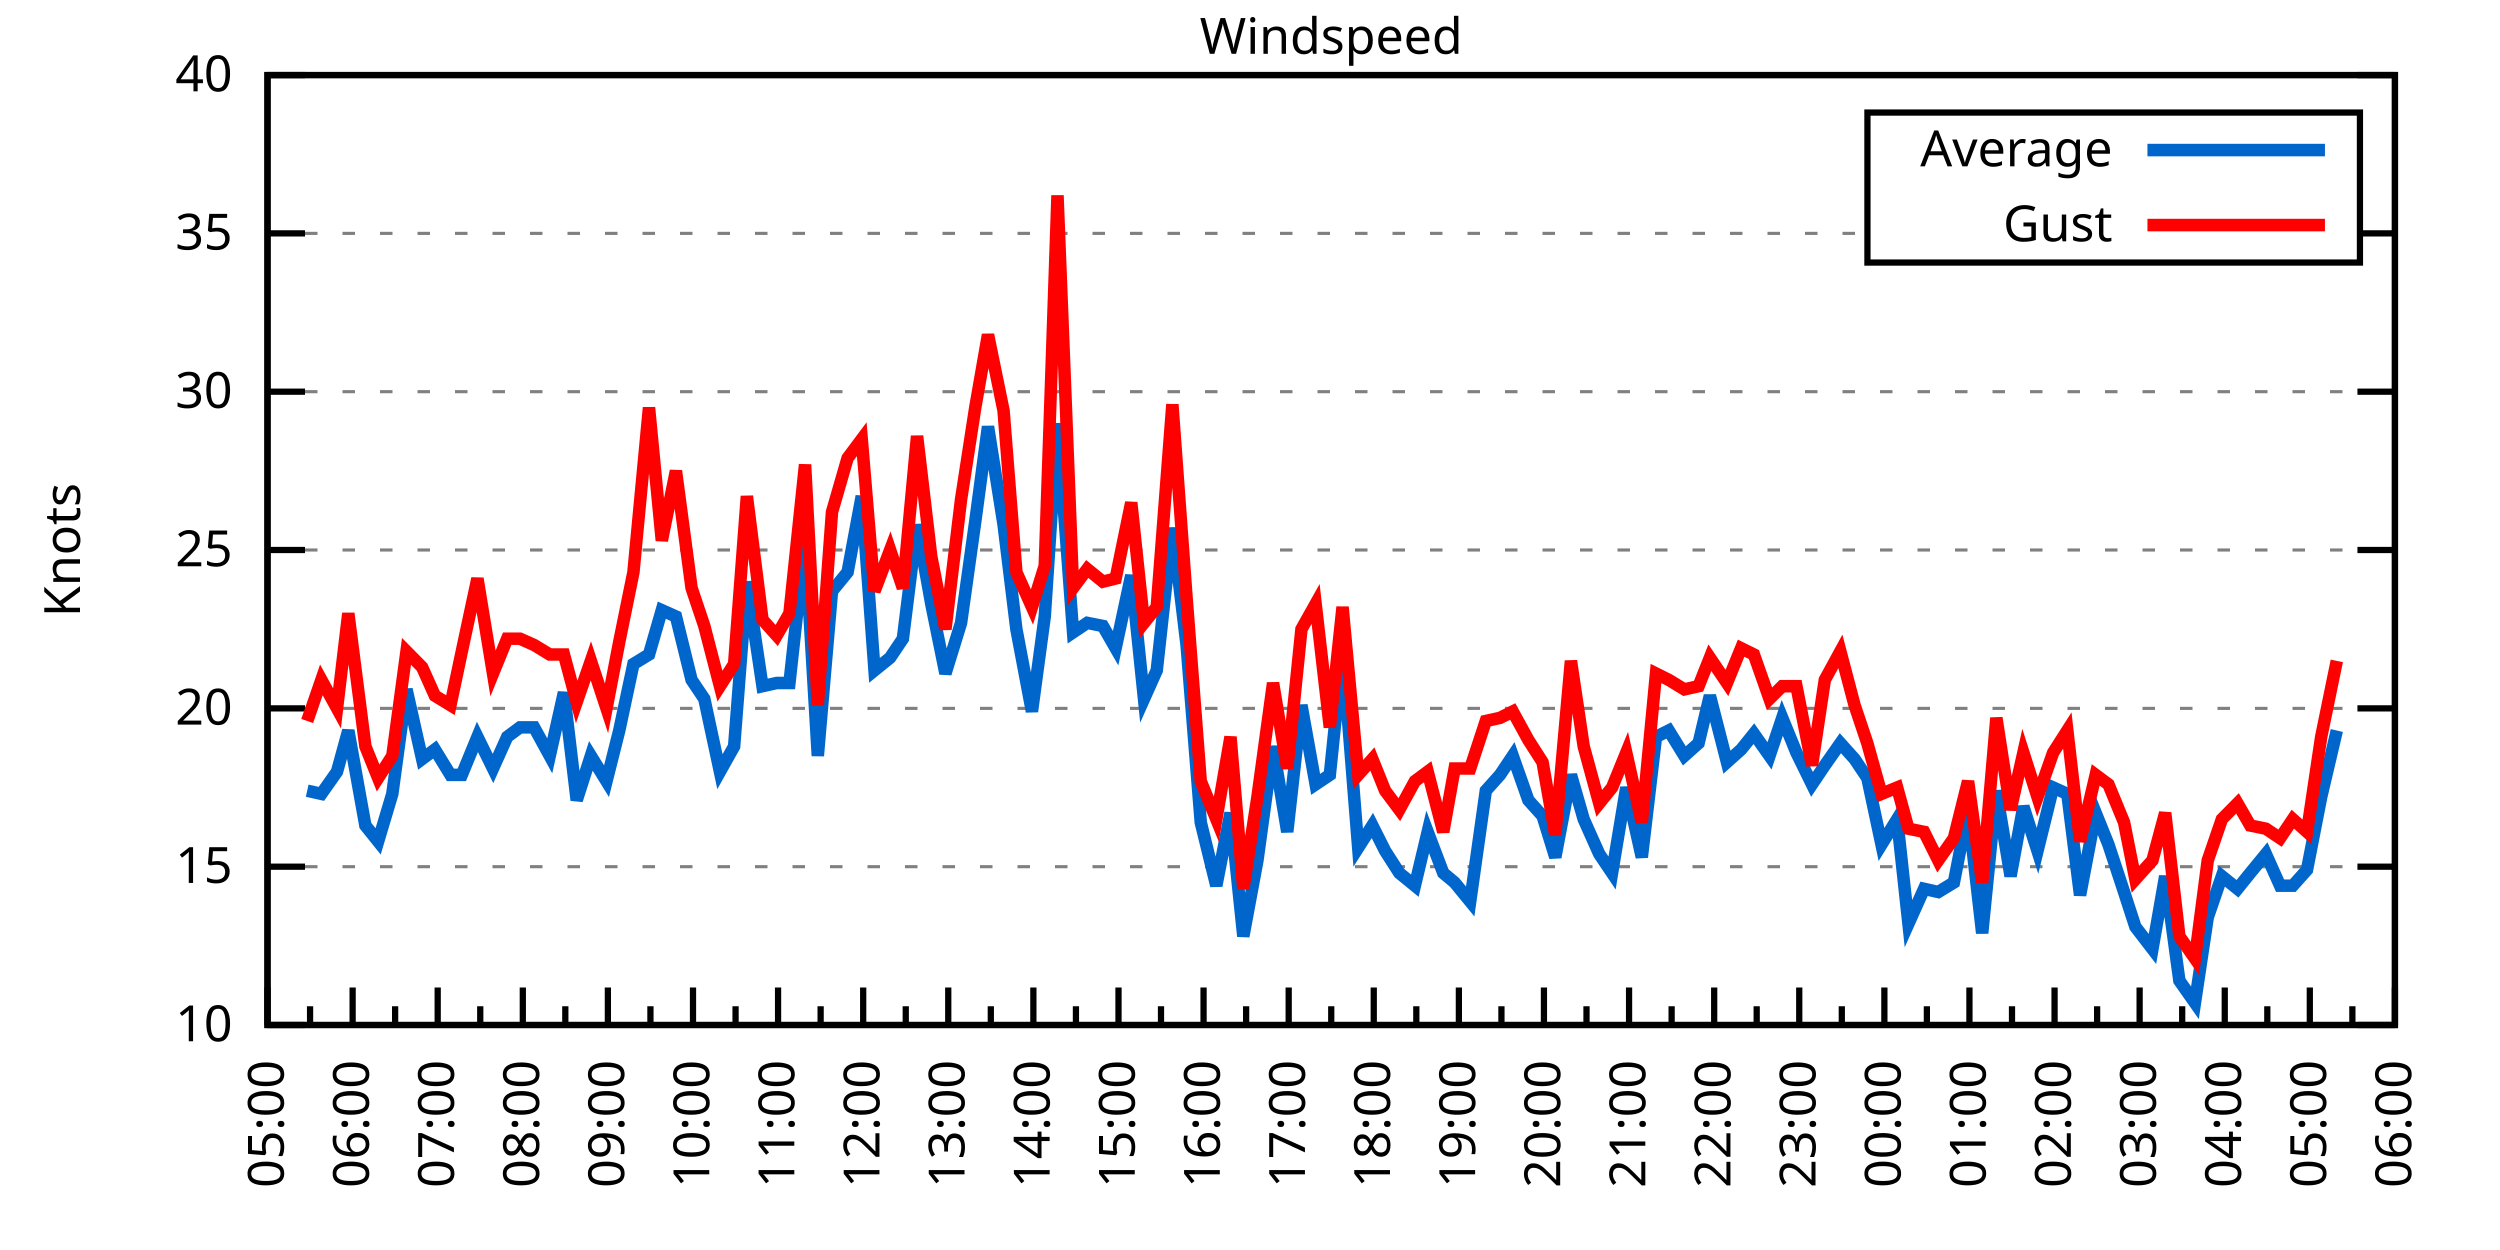
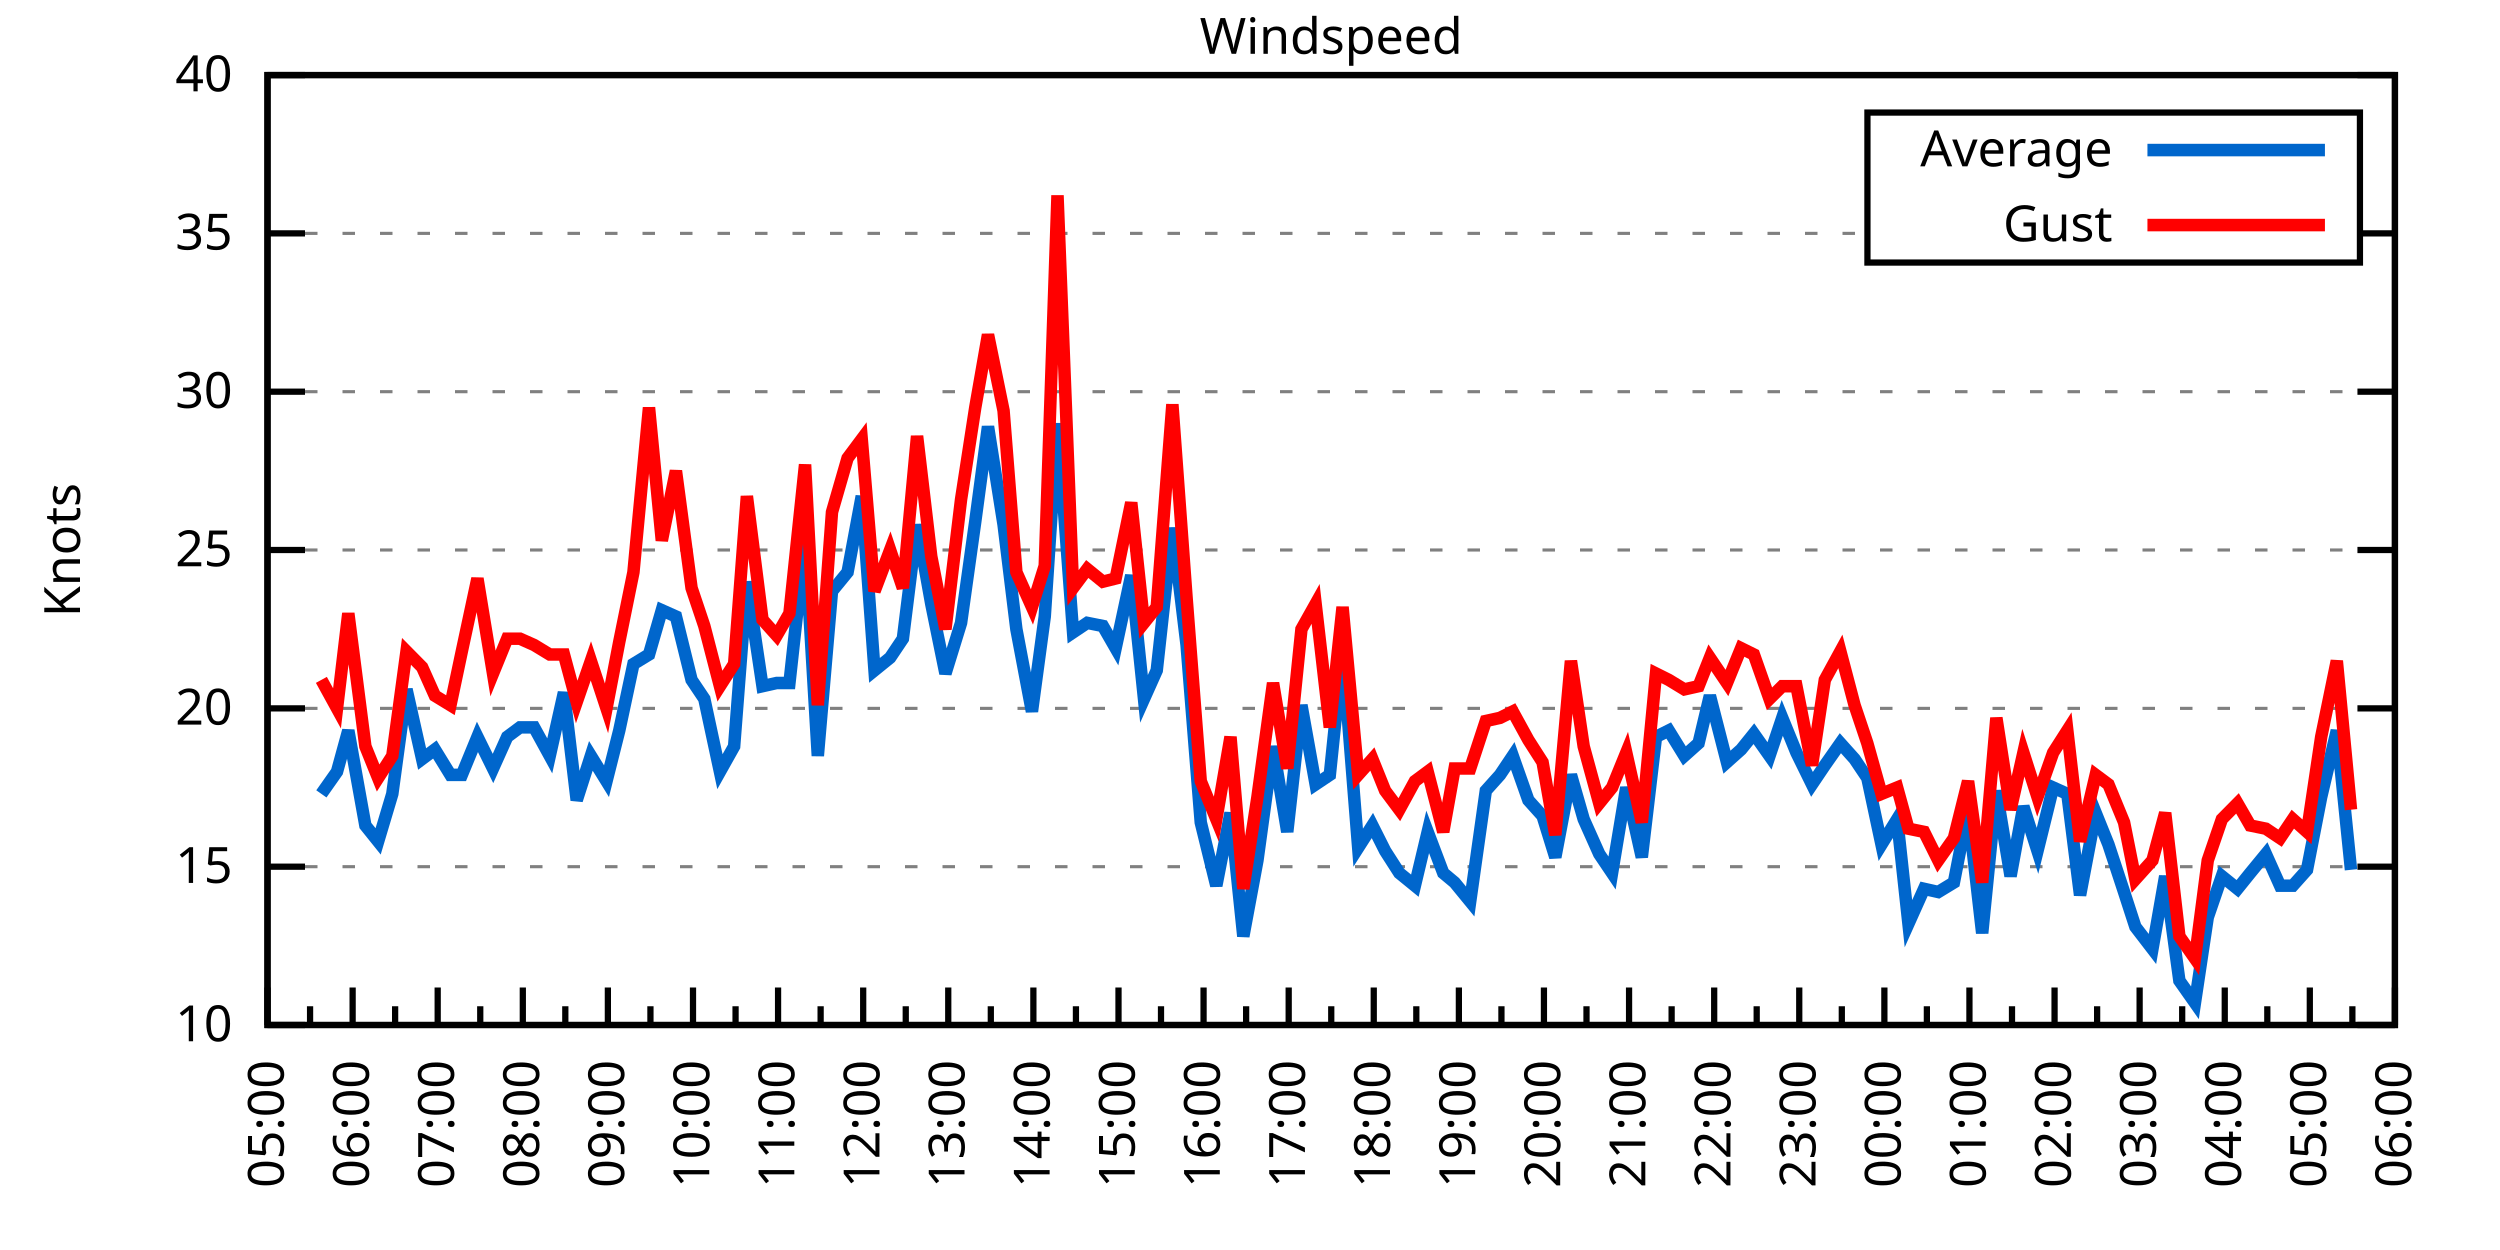
<svg xmlns="http://www.w3.org/2000/svg" xmlns:xlink="http://www.w3.org/1999/xlink" width="400" height="200" viewBox="0 0 400 200">
  <g id="gnuplot_canvas">
    <rect x="0" y="0" width="400" height="200" fill="none" />
    <defs>
      <circle id="gpDot" r="0.5" stroke-width="0.5" stroke="currentColor" />
      <path id="gpPt0" stroke-width="0.333" stroke="currentColor" d="M-1,0 h2 M0,-1 v2" />
      <path id="gpPt1" stroke-width="0.333" stroke="currentColor" d="M-1,-1 L1,1 M1,-1 L-1,1" />
      <path id="gpPt2" stroke-width="0.333" stroke="currentColor" d="M-1,0 L1,0 M0,-1 L0,1 M-1,-1 L1,1 M-1,1 L1,-1" />
      <rect id="gpPt3" stroke-width="0.333" stroke="currentColor" x="-1" y="-1" width="2" height="2" />
      <rect id="gpPt4" stroke-width="0.333" stroke="currentColor" fill="currentColor" x="-1" y="-1" width="2" height="2" />
      <circle id="gpPt5" stroke-width="0.333" stroke="currentColor" cx="0" cy="0" r="1" />
      <use xlink:href="#gpPt5" id="gpPt6" fill="currentColor" stroke="none" />
      <path id="gpPt7" stroke-width="0.333" stroke="currentColor" d="M0,-1.33 L-1.33,0.67 L1.33,0.67 z" />
      <use xlink:href="#gpPt7" id="gpPt8" fill="currentColor" stroke="none" />
      <use xlink:href="#gpPt7" id="gpPt9" stroke="currentColor" transform="rotate(180)" />
      <use xlink:href="#gpPt9" id="gpPt10" fill="currentColor" stroke="none" />
      <use xlink:href="#gpPt3" id="gpPt11" stroke="currentColor" transform="rotate(45)" />
      <use xlink:href="#gpPt11" id="gpPt12" fill="currentColor" stroke="none" />
      <path id="gpPt13" stroke-width="0.333" stroke="currentColor" d="M0,1.330 L1.265,0.411 L0.782,-1.067 L-0.782,-1.076 L-1.265,0.411 z" />
      <use xlink:href="#gpPt13" id="gpPt14" fill="currentColor" stroke="none" />
      <filter id="textbox" filterUnits="objectBoundingBox" x="0" y="0" height="1" width="1">
        <feFlood flood-color="white" flood-opacity="1" result="bgnd" />
        <feComposite in="SourceGraphic" in2="bgnd" operator="atop" />
      </filter>
      <filter id="greybox" filterUnits="objectBoundingBox" x="0" y="0" height="1" width="1">
        <feFlood flood-color="lightgrey" flood-opacity="1" result="grey" />
        <feComposite in="SourceGraphic" in2="grey" operator="atop" />
      </filter>
    </defs>
    <g fill="none" color="white" stroke="currentColor" stroke-width="1.00" stroke-linecap="butt" stroke-linejoin="miter">
</g>
    <g fill="none" color="black" stroke="currentColor" stroke-width="1.00" stroke-linecap="butt" stroke-linejoin="miter">
      <g stroke="none" shape-rendering="crispEdges">
        <polygon fill="rgb(255, 255, 255)" points="42.80,164.00 383.18,164.00 383.18,12.02 42.80,12.02 " />
      </g>
    </g>
    <g fill="none" color="black" stroke="currentColor" stroke-width="1.00" stroke-linecap="butt" stroke-linejoin="miter">
</g>
    <g fill="none" color="black" stroke="black" stroke-width="0.50" stroke-linecap="butt" stroke-linejoin="miter">
</g>
    <g fill="none" color="gray" stroke="currentColor" stroke-width="0.50" stroke-linecap="butt" stroke-linejoin="miter">
      <path stroke="gray" stroke-dasharray="2,4" class="gridline" d="M42.80,164.00 L383.19,164.00  " />
    </g>
    <g fill="none" color="gray" stroke="gray" stroke-width="1.00" stroke-linecap="butt" stroke-linejoin="miter">
</g>
    <g fill="none" color="black" stroke="currentColor" stroke-width="1.00" stroke-linecap="butt" stroke-linejoin="miter">
      <path stroke="black" d="M42.80,164.00 L48.80,164.00 M383.19,164.00 L377.19,164.00  " />
      <g transform="translate(37.20,166.60)" stroke="none" fill="black" font-family="Sans" font-size="8.00" text-anchor="end">
        <text>
          <tspan font-family="Sans"> 10</tspan>
        </text>
      </g>
    </g>
    <g fill="none" color="black" stroke="currentColor" stroke-width="1.00" stroke-linecap="butt" stroke-linejoin="miter">
</g>
    <g fill="none" color="black" stroke="black" stroke-width="0.50" stroke-linecap="butt" stroke-linejoin="miter">
</g>
    <g fill="none" color="gray" stroke="currentColor" stroke-width="0.50" stroke-linecap="butt" stroke-linejoin="miter">
      <path stroke="gray" stroke-dasharray="2,4" class="gridline" d="M42.80,138.67 L383.19,138.67  " />
    </g>
    <g fill="none" color="gray" stroke="gray" stroke-width="1.00" stroke-linecap="butt" stroke-linejoin="miter">
</g>
    <g fill="none" color="black" stroke="currentColor" stroke-width="1.00" stroke-linecap="butt" stroke-linejoin="miter">
      <path stroke="black" d="M42.80,138.67 L48.80,138.67 M383.19,138.67 L377.19,138.67  " />
      <g transform="translate(37.20,141.27)" stroke="none" fill="black" font-family="Sans" font-size="8.00" text-anchor="end">
        <text>
          <tspan font-family="Sans"> 15</tspan>
        </text>
      </g>
    </g>
    <g fill="none" color="black" stroke="currentColor" stroke-width="1.00" stroke-linecap="butt" stroke-linejoin="miter">
</g>
    <g fill="none" color="black" stroke="black" stroke-width="0.50" stroke-linecap="butt" stroke-linejoin="miter">
</g>
    <g fill="none" color="gray" stroke="currentColor" stroke-width="0.50" stroke-linecap="butt" stroke-linejoin="miter">
      <path stroke="gray" stroke-dasharray="2,4" class="gridline" d="M42.80,113.34 L383.19,113.34  " />
    </g>
    <g fill="none" color="gray" stroke="gray" stroke-width="1.00" stroke-linecap="butt" stroke-linejoin="miter">
</g>
    <g fill="none" color="black" stroke="currentColor" stroke-width="1.00" stroke-linecap="butt" stroke-linejoin="miter">
      <path stroke="black" d="M42.80,113.34 L48.80,113.34 M383.19,113.34 L377.19,113.34  " />
      <g transform="translate(37.20,115.94)" stroke="none" fill="black" font-family="Sans" font-size="8.00" text-anchor="end">
        <text>
          <tspan font-family="Sans"> 20</tspan>
        </text>
      </g>
    </g>
    <g fill="none" color="black" stroke="currentColor" stroke-width="1.00" stroke-linecap="butt" stroke-linejoin="miter">
</g>
    <g fill="none" color="black" stroke="black" stroke-width="0.50" stroke-linecap="butt" stroke-linejoin="miter">
</g>
    <g fill="none" color="gray" stroke="currentColor" stroke-width="0.50" stroke-linecap="butt" stroke-linejoin="miter">
      <path stroke="gray" stroke-dasharray="2,4" class="gridline" d="M42.80,88.00 L383.19,88.00  " />
    </g>
    <g fill="none" color="gray" stroke="gray" stroke-width="1.00" stroke-linecap="butt" stroke-linejoin="miter">
</g>
    <g fill="none" color="black" stroke="currentColor" stroke-width="1.00" stroke-linecap="butt" stroke-linejoin="miter">
      <path stroke="black" d="M42.80,88.00 L48.80,88.00 M383.19,88.00 L377.19,88.00  " />
      <g transform="translate(37.20,90.60)" stroke="none" fill="black" font-family="Sans" font-size="8.00" text-anchor="end">
        <text>
          <tspan font-family="Sans"> 25</tspan>
        </text>
      </g>
    </g>
    <g fill="none" color="black" stroke="currentColor" stroke-width="1.00" stroke-linecap="butt" stroke-linejoin="miter">
</g>
    <g fill="none" color="black" stroke="black" stroke-width="0.50" stroke-linecap="butt" stroke-linejoin="miter">
</g>
    <g fill="none" color="gray" stroke="currentColor" stroke-width="0.50" stroke-linecap="butt" stroke-linejoin="miter">
      <path stroke="gray" stroke-dasharray="2,4" class="gridline" d="M42.80,62.67 L383.19,62.67  " />
    </g>
    <g fill="none" color="gray" stroke="gray" stroke-width="1.00" stroke-linecap="butt" stroke-linejoin="miter">
</g>
    <g fill="none" color="black" stroke="currentColor" stroke-width="1.00" stroke-linecap="butt" stroke-linejoin="miter">
      <path stroke="black" d="M42.80,62.67 L48.80,62.67 M383.19,62.67 L377.19,62.67  " />
      <g transform="translate(37.20,65.27)" stroke="none" fill="black" font-family="Sans" font-size="8.00" text-anchor="end">
        <text>
          <tspan font-family="Sans"> 30</tspan>
        </text>
      </g>
    </g>
    <g fill="none" color="black" stroke="currentColor" stroke-width="1.00" stroke-linecap="butt" stroke-linejoin="miter">
</g>
    <g fill="none" color="black" stroke="black" stroke-width="0.50" stroke-linecap="butt" stroke-linejoin="miter">
</g>
    <g fill="none" color="gray" stroke="currentColor" stroke-width="0.50" stroke-linecap="butt" stroke-linejoin="miter">
      <path stroke="gray" stroke-dasharray="2,4" class="gridline" d="M42.80,37.34 L298.79,37.34 M377.59,37.34 L383.19,37.34  " />
    </g>
    <g fill="none" color="gray" stroke="gray" stroke-width="1.00" stroke-linecap="butt" stroke-linejoin="miter">
</g>
    <g fill="none" color="black" stroke="currentColor" stroke-width="1.00" stroke-linecap="butt" stroke-linejoin="miter">
      <path stroke="black" d="M42.80,37.34 L48.80,37.34 M383.19,37.34 L377.19,37.34  " />
      <g transform="translate(37.20,39.94)" stroke="none" fill="black" font-family="Sans" font-size="8.00" text-anchor="end">
        <text>
          <tspan font-family="Sans"> 35</tspan>
        </text>
      </g>
    </g>
    <g fill="none" color="black" stroke="currentColor" stroke-width="1.00" stroke-linecap="butt" stroke-linejoin="miter">
</g>
    <g fill="none" color="black" stroke="black" stroke-width="0.50" stroke-linecap="butt" stroke-linejoin="miter">
</g>
    <g fill="none" color="gray" stroke="currentColor" stroke-width="0.50" stroke-linecap="butt" stroke-linejoin="miter">
      <path stroke="gray" stroke-dasharray="2,4" class="gridline" d="M42.80,12.01 L383.19,12.01  " />
    </g>
    <g fill="none" color="gray" stroke="gray" stroke-width="1.00" stroke-linecap="butt" stroke-linejoin="miter">
</g>
    <g fill="none" color="black" stroke="currentColor" stroke-width="1.00" stroke-linecap="butt" stroke-linejoin="miter">
      <path stroke="black" d="M42.80,12.01 L48.80,12.01 M383.19,12.01 L377.19,12.01  " />
      <g transform="translate(37.20,14.61)" stroke="none" fill="black" font-family="Sans" font-size="8.00" text-anchor="end">
        <text>
          <tspan font-family="Sans"> 40</tspan>
        </text>
      </g>
    </g>
    <g fill="none" color="black" stroke="currentColor" stroke-width="1.00" stroke-linecap="butt" stroke-linejoin="miter">
      <path stroke="black" d="M42.80,164.00 L42.80,158.00  " />
      <g transform="translate(45.40,169.60) rotate(270)" stroke="none" fill="black" font-family="Sans" font-size="8.00" text-anchor="end">
        <text>
          <tspan font-family="Sans">05:00</tspan>
        </text>
      </g>
    </g>
    <g fill="none" color="black" stroke="currentColor" stroke-width="1.00" stroke-linecap="butt" stroke-linejoin="miter">
      <path stroke="black" d="M49.61,164.00 L49.61,161.00 M56.42,164.00 L56.42,158.00  " />
      <g transform="translate(59.02,169.60) rotate(270)" stroke="none" fill="black" font-family="Sans" font-size="8.00" text-anchor="end">
        <text>
          <tspan font-family="Sans">06:00</tspan>
        </text>
      </g>
    </g>
    <g fill="none" color="black" stroke="currentColor" stroke-width="1.00" stroke-linecap="butt" stroke-linejoin="miter">
      <path stroke="black" d="M63.22,164.00 L63.22,161.00 M70.03,164.00 L70.03,158.00  " />
      <g transform="translate(72.63,169.60) rotate(270)" stroke="none" fill="black" font-family="Sans" font-size="8.00" text-anchor="end">
        <text>
          <tspan font-family="Sans">07:00</tspan>
        </text>
      </g>
    </g>
    <g fill="none" color="black" stroke="currentColor" stroke-width="1.00" stroke-linecap="butt" stroke-linejoin="miter">
      <path stroke="black" d="M76.84,164.00 L76.84,161.00 M83.65,164.00 L83.65,158.00  " />
      <g transform="translate(86.25,169.60) rotate(270)" stroke="none" fill="black" font-family="Sans" font-size="8.00" text-anchor="end">
        <text>
          <tspan font-family="Sans">08:00</tspan>
        </text>
      </g>
    </g>
    <g fill="none" color="black" stroke="currentColor" stroke-width="1.00" stroke-linecap="butt" stroke-linejoin="miter">
      <path stroke="black" d="M90.45,164.00 L90.45,161.00 M97.26,164.00 L97.26,158.00  " />
      <g transform="translate(99.86,169.60) rotate(270)" stroke="none" fill="black" font-family="Sans" font-size="8.00" text-anchor="end">
        <text>
          <tspan font-family="Sans">09:00</tspan>
        </text>
      </g>
    </g>
    <g fill="none" color="black" stroke="currentColor" stroke-width="1.00" stroke-linecap="butt" stroke-linejoin="miter">
      <path stroke="black" d="M104.07,164.00 L104.07,161.00 M110.88,164.00 L110.88,158.00  " />
      <g transform="translate(113.48,169.60) rotate(270)" stroke="none" fill="black" font-family="Sans" font-size="8.00" text-anchor="end">
        <text>
          <tspan font-family="Sans">10:00</tspan>
        </text>
      </g>
    </g>
    <g fill="none" color="black" stroke="currentColor" stroke-width="1.00" stroke-linecap="butt" stroke-linejoin="miter">
      <path stroke="black" d="M117.69,164.00 L117.69,161.00 M124.49,164.00 L124.49,158.00  " />
      <g transform="translate(127.09,169.60) rotate(270)" stroke="none" fill="black" font-family="Sans" font-size="8.00" text-anchor="end">
        <text>
          <tspan font-family="Sans">11:00</tspan>
        </text>
      </g>
    </g>
    <g fill="none" color="black" stroke="currentColor" stroke-width="1.00" stroke-linecap="butt" stroke-linejoin="miter">
      <path stroke="black" d="M131.30,164.00 L131.30,161.00 M138.11,164.00 L138.11,158.00  " />
      <g transform="translate(140.71,169.60) rotate(270)" stroke="none" fill="black" font-family="Sans" font-size="8.00" text-anchor="end">
        <text>
          <tspan font-family="Sans">12:00</tspan>
        </text>
      </g>
    </g>
    <g fill="none" color="black" stroke="currentColor" stroke-width="1.00" stroke-linecap="butt" stroke-linejoin="miter">
      <path stroke="black" d="M144.92,164.00 L144.92,161.00 M151.72,164.00 L151.72,158.00  " />
      <g transform="translate(154.32,169.60) rotate(270)" stroke="none" fill="black" font-family="Sans" font-size="8.00" text-anchor="end">
        <text>
          <tspan font-family="Sans">13:00</tspan>
        </text>
      </g>
    </g>
    <g fill="none" color="black" stroke="currentColor" stroke-width="1.00" stroke-linecap="butt" stroke-linejoin="miter">
      <path stroke="black" d="M158.53,164.00 L158.53,161.00 M165.34,164.00 L165.34,158.00  " />
      <g transform="translate(167.94,169.60) rotate(270)" stroke="none" fill="black" font-family="Sans" font-size="8.00" text-anchor="end">
        <text>
          <tspan font-family="Sans">14:00</tspan>
        </text>
      </g>
    </g>
    <g fill="none" color="black" stroke="currentColor" stroke-width="1.00" stroke-linecap="butt" stroke-linejoin="miter">
      <path stroke="black" d="M172.15,164.00 L172.15,161.00 M178.96,164.00 L178.96,158.00  " />
      <g transform="translate(181.56,169.60) rotate(270)" stroke="none" fill="black" font-family="Sans" font-size="8.00" text-anchor="end">
        <text>
          <tspan font-family="Sans">15:00</tspan>
        </text>
      </g>
    </g>
    <g fill="none" color="black" stroke="currentColor" stroke-width="1.00" stroke-linecap="butt" stroke-linejoin="miter">
      <path stroke="black" d="M185.76,164.00 L185.76,161.00 M192.57,164.00 L192.57,158.00  " />
      <g transform="translate(195.17,169.60) rotate(270)" stroke="none" fill="black" font-family="Sans" font-size="8.00" text-anchor="end">
        <text>
          <tspan font-family="Sans">16:00</tspan>
        </text>
      </g>
    </g>
    <g fill="none" color="black" stroke="currentColor" stroke-width="1.00" stroke-linecap="butt" stroke-linejoin="miter">
      <path stroke="black" d="M199.38,164.00 L199.38,161.00 M206.19,164.00 L206.19,158.00  " />
      <g transform="translate(208.79,169.60) rotate(270)" stroke="none" fill="black" font-family="Sans" font-size="8.00" text-anchor="end">
        <text>
          <tspan font-family="Sans">17:00</tspan>
        </text>
      </g>
    </g>
    <g fill="none" color="black" stroke="currentColor" stroke-width="1.00" stroke-linecap="butt" stroke-linejoin="miter">
      <path stroke="black" d="M213.00,164.00 L213.00,161.00 M219.80,164.00 L219.80,158.00  " />
      <g transform="translate(222.40,169.60) rotate(270)" stroke="none" fill="black" font-family="Sans" font-size="8.00" text-anchor="end">
        <text>
          <tspan font-family="Sans">18:00</tspan>
        </text>
      </g>
    </g>
    <g fill="none" color="black" stroke="currentColor" stroke-width="1.00" stroke-linecap="butt" stroke-linejoin="miter">
      <path stroke="black" d="M226.61,164.00 L226.61,161.00 M233.42,164.00 L233.42,158.00  " />
      <g transform="translate(236.02,169.60) rotate(270)" stroke="none" fill="black" font-family="Sans" font-size="8.00" text-anchor="end">
        <text>
          <tspan font-family="Sans">19:00</tspan>
        </text>
      </g>
    </g>
    <g fill="none" color="black" stroke="currentColor" stroke-width="1.00" stroke-linecap="butt" stroke-linejoin="miter">
      <path stroke="black" d="M240.23,164.00 L240.23,161.00 M247.03,164.00 L247.03,158.00  " />
      <g transform="translate(249.63,169.60) rotate(270)" stroke="none" fill="black" font-family="Sans" font-size="8.00" text-anchor="end">
        <text>
          <tspan font-family="Sans">20:00</tspan>
        </text>
      </g>
    </g>
    <g fill="none" color="black" stroke="currentColor" stroke-width="1.00" stroke-linecap="butt" stroke-linejoin="miter">
      <path stroke="black" d="M253.84,164.00 L253.84,161.00 M260.65,164.00 L260.65,158.00  " />
      <g transform="translate(263.25,169.60) rotate(270)" stroke="none" fill="black" font-family="Sans" font-size="8.00" text-anchor="end">
        <text>
          <tspan font-family="Sans">21:00</tspan>
        </text>
      </g>
    </g>
    <g fill="none" color="black" stroke="currentColor" stroke-width="1.00" stroke-linecap="butt" stroke-linejoin="miter">
      <path stroke="black" d="M267.46,164.00 L267.46,161.00 M274.27,164.00 L274.27,158.00  " />
      <g transform="translate(276.87,169.60) rotate(270)" stroke="none" fill="black" font-family="Sans" font-size="8.00" text-anchor="end">
        <text>
          <tspan font-family="Sans">22:00</tspan>
        </text>
      </g>
    </g>
    <g fill="none" color="black" stroke="currentColor" stroke-width="1.00" stroke-linecap="butt" stroke-linejoin="miter">
      <path stroke="black" d="M281.07,164.00 L281.07,161.00 M287.88,164.00 L287.88,158.00  " />
      <g transform="translate(290.48,169.60) rotate(270)" stroke="none" fill="black" font-family="Sans" font-size="8.00" text-anchor="end">
        <text>
          <tspan font-family="Sans">23:00</tspan>
        </text>
      </g>
    </g>
    <g fill="none" color="black" stroke="currentColor" stroke-width="1.00" stroke-linecap="butt" stroke-linejoin="miter">
      <path stroke="black" d="M294.69,164.00 L294.69,161.00 M301.50,164.00 L301.50,158.00  " />
      <g transform="translate(304.10,169.60) rotate(270)" stroke="none" fill="black" font-family="Sans" font-size="8.00" text-anchor="end">
        <text>
          <tspan font-family="Sans">00:00</tspan>
        </text>
      </g>
    </g>
    <g fill="none" color="black" stroke="currentColor" stroke-width="1.00" stroke-linecap="butt" stroke-linejoin="miter">
      <path stroke="black" d="M308.30,164.00 L308.30,161.00 M315.11,164.00 L315.11,158.00  " />
      <g transform="translate(317.71,169.60) rotate(270)" stroke="none" fill="black" font-family="Sans" font-size="8.00" text-anchor="end">
        <text>
          <tspan font-family="Sans">01:00</tspan>
        </text>
      </g>
    </g>
    <g fill="none" color="black" stroke="currentColor" stroke-width="1.00" stroke-linecap="butt" stroke-linejoin="miter">
      <path stroke="black" d="M321.92,164.00 L321.92,161.00 M328.73,164.00 L328.73,158.00  " />
      <g transform="translate(331.33,169.60) rotate(270)" stroke="none" fill="black" font-family="Sans" font-size="8.00" text-anchor="end">
        <text>
          <tspan font-family="Sans">02:00</tspan>
        </text>
      </g>
    </g>
    <g fill="none" color="black" stroke="currentColor" stroke-width="1.00" stroke-linecap="butt" stroke-linejoin="miter">
      <path stroke="black" d="M335.54,164.00 L335.54,161.00 M342.34,164.00 L342.34,158.00  " />
      <g transform="translate(344.94,169.60) rotate(270)" stroke="none" fill="black" font-family="Sans" font-size="8.00" text-anchor="end">
        <text>
          <tspan font-family="Sans">03:00</tspan>
        </text>
      </g>
    </g>
    <g fill="none" color="black" stroke="currentColor" stroke-width="1.00" stroke-linecap="butt" stroke-linejoin="miter">
      <path stroke="black" d="M349.15,164.00 L349.15,161.00 M355.96,164.00 L355.96,158.00  " />
      <g transform="translate(358.56,169.60) rotate(270)" stroke="none" fill="black" font-family="Sans" font-size="8.00" text-anchor="end">
        <text>
          <tspan font-family="Sans">04:00</tspan>
        </text>
      </g>
    </g>
    <g fill="none" color="black" stroke="currentColor" stroke-width="1.00" stroke-linecap="butt" stroke-linejoin="miter">
      <path stroke="black" d="M362.77,164.00 L362.77,161.00 M369.57,164.00 L369.57,158.00  " />
      <g transform="translate(372.17,169.60) rotate(270)" stroke="none" fill="black" font-family="Sans" font-size="8.00" text-anchor="end">
        <text>
          <tspan font-family="Sans">05:00</tspan>
        </text>
      </g>
    </g>
    <g fill="none" color="black" stroke="currentColor" stroke-width="1.00" stroke-linecap="butt" stroke-linejoin="miter">
      <path stroke="black" d="M376.38,164.00 L376.38,161.00 M383.19,164.00 L383.19,158.00  " />
      <g transform="translate(385.79,169.60) rotate(270)" stroke="none" fill="black" font-family="Sans" font-size="8.00" text-anchor="end">
        <text>
          <tspan font-family="Sans">06:00</tspan>
        </text>
      </g>
    </g>
    <g fill="none" color="black" stroke="currentColor" stroke-width="1.00" stroke-linecap="butt" stroke-linejoin="miter">
</g>
    <g fill="none" color="black" stroke="currentColor" stroke-width="1.00" stroke-linecap="butt" stroke-linejoin="miter">
      <path stroke="black" d="M42.80,12.01 L42.80,164.00 L383.19,164.00 L383.19,12.01 L42.80,12.01 Z  " />
    </g>
    <g fill="none" color="black" stroke="currentColor" stroke-width="1.00" stroke-linecap="butt" stroke-linejoin="miter">
      <g transform="translate(12.80,88.01) rotate(270)" stroke="none" fill="black" font-family="Sans" font-size="8.00" text-anchor="middle">
        <text>
          <tspan font-family="Sans">Knots</tspan>
        </text>
      </g>
    </g>
    <g fill="none" color="black" stroke="currentColor" stroke-width="1.00" stroke-linecap="butt" stroke-linejoin="miter">
</g>
    <g fill="none" color="black" stroke="currentColor" stroke-width="1.00" stroke-linecap="butt" stroke-linejoin="miter">
      <path stroke="black" d="M298.79,42.01 L298.79,18.01 L377.59,18.01 L377.59,42.01 L298.79,42.01 Z  " />
    </g>
    <g id="Windspeed_plot_1">
      <g fill="none" color="white" stroke="black" stroke-width="2.00" stroke-linecap="butt" stroke-linejoin="miter">
</g>
      <g fill="none" color="black" stroke="currentColor" stroke-width="2.00" stroke-linecap="butt" stroke-linejoin="miter">
        <g transform="translate(337.99,26.61)" stroke="none" fill="black" font-family="Sans" font-size="8.00" text-anchor="end">
          <text>
            <tspan font-family="Sans">Average</tspan>
          </text>
        </g>
      </g>
      <g fill="none" color="black" stroke="currentColor" stroke-width="2.00" stroke-linecap="butt" stroke-linejoin="miter">
-         <path stroke="rgb(  0, 102, 204)" d="M343.59,24.01 L371.99,24.01 M49.15,126.51 L51.42,127.02 L53.92,123.47 L55.73,116.88 L58.46,132.08 L60.50,134.62   L62.77,127.02 L65.04,110.30 L67.54,121.44 L69.58,119.92 L72.07,123.98 L73.89,123.98 L76.39,117.90 L78.88,122.96   L81.15,117.90 L83.19,116.38 L85.46,116.38 L87.96,120.94 L90.23,110.80 L92.27,128.03 L94.54,120.94 L97.04,124.99   L99.08,116.88 L101.35,106.24 L103.84,104.72 L105.89,97.63 L108.15,98.64 L110.65,108.78 L112.69,111.82 L115.19,123.47   L117.46,119.42 L119.50,93.07 L122.00,109.79 L124.27,109.28 L126.31,109.28 L128.81,86.49 L130.85,120.94 L133.12,94.59   L135.61,91.55 L137.88,79.39 L139.92,107.26 L142.42,105.23 L144.46,102.19 L146.73,83.95 L149.00,96.62 L151.27,107.76   L153.77,99.66 L156.04,83.45 L158.08,68.25 L160.57,83.95 L162.62,100.67 L165.11,113.84 L167.16,98.64 L169.20,67.74   L171.69,101.18 L173.96,99.66 L176.46,100.16 L178.50,103.71 L181.00,92.06 L183.04,111.82 L185.08,107.26 L187.58,84.46   L189.85,103.20 L192.12,131.58 L194.61,141.71 L196.88,130.06 L198.93,149.81 L201.19,137.66 L203.69,119.42 L205.96,133.10   L208.23,112.83 L210.50,125.50 L212.77,123.98 L214.81,104.22 L217.31,135.63 L219.58,132.08 L221.62,136.14 L223.89,139.68   L226.38,141.71 L228.43,133.10 L230.92,139.68 L232.74,141.20 L235.23,144.24 L237.73,126.51 L240.00,123.98 L242.04,120.94   L244.54,128.03 L246.81,130.56 L248.85,137.15 L251.35,123.98 L253.39,131.07 L255.88,136.64 L257.93,139.68 L260.20,126.00   L262.69,137.15 L264.96,117.90 L267.00,116.88 L269.50,120.94 L271.77,118.91 L273.58,111.31 L276.31,121.95 L278.58,119.92   L280.62,117.39 L283.12,120.94 L285.16,114.86 L287.43,120.43 L289.92,125.50 L291.97,122.46 L294.46,118.91 L296.73,121.44   L298.77,124.48 L301.04,135.12 L303.54,131.07 L305.35,147.79 L307.85,142.21 L310.12,142.72 L312.62,141.20 L314.89,129.55   L317.15,149.31 L319.42,126.51 L321.69,140.19 L323.74,129.04 L326.00,136.14 L328.50,126.00 L330.77,127.02 L332.81,143.23   L335.31,130.06 L337.35,135.12 L339.85,142.72 L341.66,148.29 L344.39,151.84 L346.43,140.19 L348.70,156.91 L351.19,160.45   L353.24,146.77 L355.50,140.19 L358.00,142.21 L360.04,139.68 L362.54,136.64 L364.81,141.71 L366.85,141.71 L369.12,139.17   L371.39,127.52 L373.89,116.88  " />
+         <path stroke="rgb(  0, 102, 204)" d="M343.59,24.01 L371.99,24.01 M51.42,127.02 L53.92,123.47 L55.73,116.88 L58.46,132.08 L60.50,134.62 L62.77,127.02   L65.04,110.30 L67.54,121.44 L69.58,119.92 L72.07,123.98 L73.89,123.98 L76.39,117.90 L78.88,122.96 L81.15,117.90   L83.19,116.38 L85.46,116.38 L87.96,120.94 L90.23,110.80 L92.27,128.03 L94.54,120.94 L97.04,124.99 L99.08,116.88   L101.35,106.24 L103.84,104.72 L105.89,97.63 L108.15,98.64 L110.65,108.78 L112.69,111.82 L115.19,123.47 L117.46,119.42   L119.50,93.07 L122.00,109.79 L124.27,109.28 L126.31,109.28 L128.81,86.49 L130.85,120.94 L133.12,94.59 L135.61,91.55   L137.88,79.39 L139.92,107.26 L142.42,105.23 L144.46,102.19 L146.73,83.95 L149.00,96.62 L151.27,107.76 L153.77,99.66   L156.04,83.45 L158.08,68.25 L160.57,83.95 L162.62,100.67 L165.11,113.84 L167.16,98.64 L169.20,67.74 L171.69,101.18   L173.96,99.66 L176.46,100.16 L178.50,103.71 L181.00,92.06 L183.04,111.82 L185.08,107.26 L187.58,84.46 L189.85,103.20   L192.12,131.58 L194.61,141.71 L196.88,130.06 L198.93,149.81 L201.19,137.66 L203.69,119.42 L205.96,133.10 L208.23,112.83   L210.50,125.50 L212.77,123.98 L214.81,104.22 L217.31,135.63 L219.58,132.08 L221.62,136.14 L223.89,139.68 L226.38,141.71   L228.43,133.10 L230.92,139.68 L232.74,141.20 L235.23,144.24 L237.73,126.51 L240.00,123.98 L242.04,120.94 L244.54,128.03   L246.81,130.56 L248.85,137.15 L251.35,123.98 L253.39,131.07 L255.88,136.64 L257.93,139.68 L260.20,126.00 L262.69,137.15   L264.96,117.90 L267.00,116.88 L269.50,120.94 L271.77,118.91 L273.58,111.31 L276.31,121.95 L278.58,119.92 L280.62,117.39   L283.12,120.94 L285.16,114.86 L287.43,120.43 L289.92,125.50 L291.97,122.46 L294.46,118.91 L296.73,121.44 L298.77,124.48   L301.04,135.12 L303.54,131.07 L305.35,147.79 L307.85,142.21 L310.12,142.72 L312.62,141.20 L314.89,129.55 L317.15,149.31   L319.42,126.51 L321.69,140.19 L323.74,129.04 L326.00,136.14 L328.50,126.00 L330.77,127.02 L332.81,143.23 L335.31,130.06   L337.35,135.12 L339.85,142.72 L341.66,148.29 L344.39,151.84 L346.43,140.19 L348.70,156.91 L351.19,160.45 L353.24,146.77   L355.50,140.19 L358.00,142.21 L360.04,139.68 L362.54,136.64 L364.81,141.71 L366.85,141.71 L369.12,139.17 L371.39,127.52   L373.89,116.88 L376.16,139.17  " />
      </g>
    </g>
    <g id="Windspeed_plot_2">
      <g fill="none" color="black" stroke="currentColor" stroke-width="2.00" stroke-linecap="butt" stroke-linejoin="miter">
        <g transform="translate(337.99,38.61)" stroke="none" fill="black" font-family="Sans" font-size="8.00" text-anchor="end">
          <text>
            <tspan font-family="Sans">Gust</tspan>
          </text>
        </g>
      </g>
      <g fill="none" color="black" stroke="currentColor" stroke-width="2.00" stroke-linecap="butt" stroke-linejoin="miter">
-         <path stroke="rgb(255,   0,   0)" d="M343.59,36.01 L371.99,36.01 M49.15,115.36 L51.42,108.78 L53.92,113.34 L55.73,98.14 L58.46,119.42 L60.50,124.48   L62.77,120.94 L65.04,104.22 L67.54,106.75 L69.58,111.31 L72.07,112.83 L73.89,104.22 L76.39,92.56 L78.88,107.76   L81.15,102.19 L83.19,102.19 L85.46,103.20 L87.96,104.72 L90.23,104.72 L92.27,112.32 L94.54,105.74 L97.04,113.34   L99.08,102.70 L101.35,91.55 L103.84,65.21 L105.89,86.49 L108.15,75.34 L110.65,94.08 L112.69,100.16 L115.19,109.79   L117.46,106.24 L119.50,79.39 L122.00,99.15 L124.27,101.68 L126.31,98.14 L128.81,74.33 L130.85,112.83 L133.12,81.93   L135.61,73.31 L137.88,70.27 L139.92,94.59 L142.42,88.00 L144.46,94.08 L146.73,69.77 L149.00,89.02 L151.27,100.67   L153.77,79.90 L156.04,65.21 L158.08,53.55 L160.57,65.71 L162.62,91.55 L165.11,97.12 L167.16,90.54 L169.20,31.26   L171.69,94.08 L173.96,91.04 L176.46,93.07 L178.50,92.56 L181.00,80.41 L183.04,99.66 L185.08,97.12 L187.58,64.70   L189.85,95.60 L192.12,124.99 L194.61,131.07 L196.88,117.90 L198.93,142.21 L201.19,127.52 L203.69,109.28 L205.96,122.96   L208.23,100.67 L210.50,96.62 L212.77,116.38 L214.81,97.12 L217.31,123.98 L219.58,121.44 L221.62,126.51 L223.89,129.55   L226.38,124.99 L228.43,123.47 L230.92,133.10 L232.74,122.96 L235.23,122.96 L237.73,115.36 L240.00,114.86 L242.04,113.84   L244.54,118.40 L246.81,121.95 L248.85,133.60 L251.35,105.74 L253.39,119.42 L255.88,128.54 L257.93,126.00 L260.20,120.43   L262.69,131.58 L264.96,107.76 L267.00,108.78 L269.50,110.30 L271.77,109.79 L273.58,105.23 L276.31,109.28 L278.58,103.71   L280.62,104.72 L283.12,111.82 L285.16,109.79 L287.43,109.79 L289.92,122.46 L291.97,108.78 L294.46,104.22 L296.73,112.83   L298.77,118.91 L301.04,127.02 L303.54,126.00 L305.35,132.59 L307.85,133.10 L310.12,137.66 L312.62,134.11 L314.89,124.99   L317.15,141.20 L319.42,114.86 L321.69,129.55 L323.74,120.43 L326.00,127.52 L328.50,120.43 L330.77,116.88 L332.81,134.62   L335.31,123.98 L337.35,125.50 L339.85,131.58 L341.66,140.69 L344.39,137.66 L346.43,130.06 L348.70,149.81 L351.19,153.36   L353.24,137.66 L355.50,131.07 L358.00,128.54 L360.04,132.08 L362.54,132.59 L364.81,134.11 L366.85,131.07 L369.12,133.10   L371.39,117.90 L373.89,105.74  " />
+         <path stroke="rgb(255,   0,   0)" d="M343.59,36.01 L371.99,36.01 M51.42,108.78 L53.92,113.34 L55.73,98.14 L58.46,119.42 L60.50,124.48 L62.77,120.94   L65.04,104.22 L67.54,106.75 L69.58,111.31 L72.07,112.83 L73.89,104.22 L76.39,92.56 L78.88,107.76 L81.15,102.19   L83.19,102.19 L85.46,103.20 L87.96,104.72 L90.23,104.72 L92.27,112.32 L94.54,105.74 L97.04,113.34 L99.08,102.70   L101.35,91.55 L103.84,65.21 L105.89,86.49 L108.15,75.34 L110.65,94.08 L112.69,100.16 L115.19,109.79 L117.46,106.24   L119.50,79.39 L122.00,99.15 L124.27,101.68 L126.31,98.14 L128.81,74.33 L130.85,112.83 L133.12,81.93 L135.61,73.31   L137.88,70.27 L139.92,94.59 L142.42,88.00 L144.46,94.08 L146.73,69.77 L149.00,89.02 L151.27,100.67 L153.77,79.90   L156.04,65.21 L158.08,53.55 L160.57,65.71 L162.62,91.55 L165.11,97.12 L167.16,90.54 L169.20,31.26 L171.69,94.08   L173.96,91.04 L176.46,93.07 L178.50,92.56 L181.00,80.41 L183.04,99.66 L185.08,97.12 L187.58,64.70 L189.85,95.60   L192.12,124.99 L194.61,131.07 L196.88,117.90 L198.93,142.21 L201.19,127.52 L203.69,109.28 L205.96,122.96 L208.23,100.67   L210.50,96.62 L212.77,116.38 L214.81,97.12 L217.31,123.98 L219.58,121.44 L221.62,126.51 L223.89,129.55 L226.38,124.99   L228.43,123.47 L230.92,133.10 L232.74,122.96 L235.23,122.96 L237.73,115.36 L240.00,114.86 L242.04,113.84 L244.54,118.40   L246.81,121.95 L248.85,133.60 L251.35,105.74 L253.39,119.42 L255.88,128.54 L257.93,126.00 L260.20,120.43 L262.69,131.58   L264.96,107.76 L267.00,108.78 L269.50,110.30 L271.77,109.79 L273.58,105.23 L276.31,109.28 L278.58,103.71 L280.62,104.72   L283.12,111.82 L285.16,109.79 L287.43,109.79 L289.92,122.46 L291.97,108.78 L294.46,104.22 L296.73,112.83 L298.77,118.91   L301.04,127.02 L303.54,126.00 L305.35,132.59 L307.85,133.10 L310.12,137.66 L312.62,134.11 L314.89,124.99 L317.15,141.20   L319.42,114.86 L321.69,129.55 L323.74,120.43 L326.00,127.52 L328.50,120.43 L330.77,116.88 L332.81,134.62 L335.31,123.98   L337.35,125.50 L339.85,131.58 L341.66,140.69 L344.39,137.66 L346.43,130.06 L348.70,149.81 L351.19,153.36 L353.24,137.66   L355.50,131.07 L358.00,128.54 L360.04,132.08 L362.54,132.59 L364.81,134.11 L366.85,131.07 L369.12,133.10 L371.39,117.90   L373.89,105.74 L376.16,129.55  " />
      </g>
    </g>
    <g fill="none" color="black" stroke="currentColor" stroke-width="2.00" stroke-linecap="butt" stroke-linejoin="miter">
</g>
    <g fill="none" color="black" stroke="black" stroke-width="1.00" stroke-linecap="butt" stroke-linejoin="miter">
</g>
    <g fill="none" color="black" stroke="currentColor" stroke-width="1.00" stroke-linecap="butt" stroke-linejoin="miter">
      <path stroke="black" d="M42.80,12.01 L42.80,164.00 L383.19,164.00 L383.19,12.01 L42.80,12.01 Z  " />
    </g>
    <g fill="none" color="black" stroke="currentColor" stroke-width="1.00" stroke-linecap="butt" stroke-linejoin="miter">
      <g transform="translate(212.99,8.61)" stroke="none" fill="black" font-family="Sans" font-size="8.00" text-anchor="middle">
        <text>
          <tspan font-family="Sans">Windspeed</tspan>
        </text>
      </g>
    </g>
    <g fill="none" color="black" stroke="currentColor" stroke-width="1.00" stroke-linecap="butt" stroke-linejoin="miter">
</g>
  </g>
</svg>
